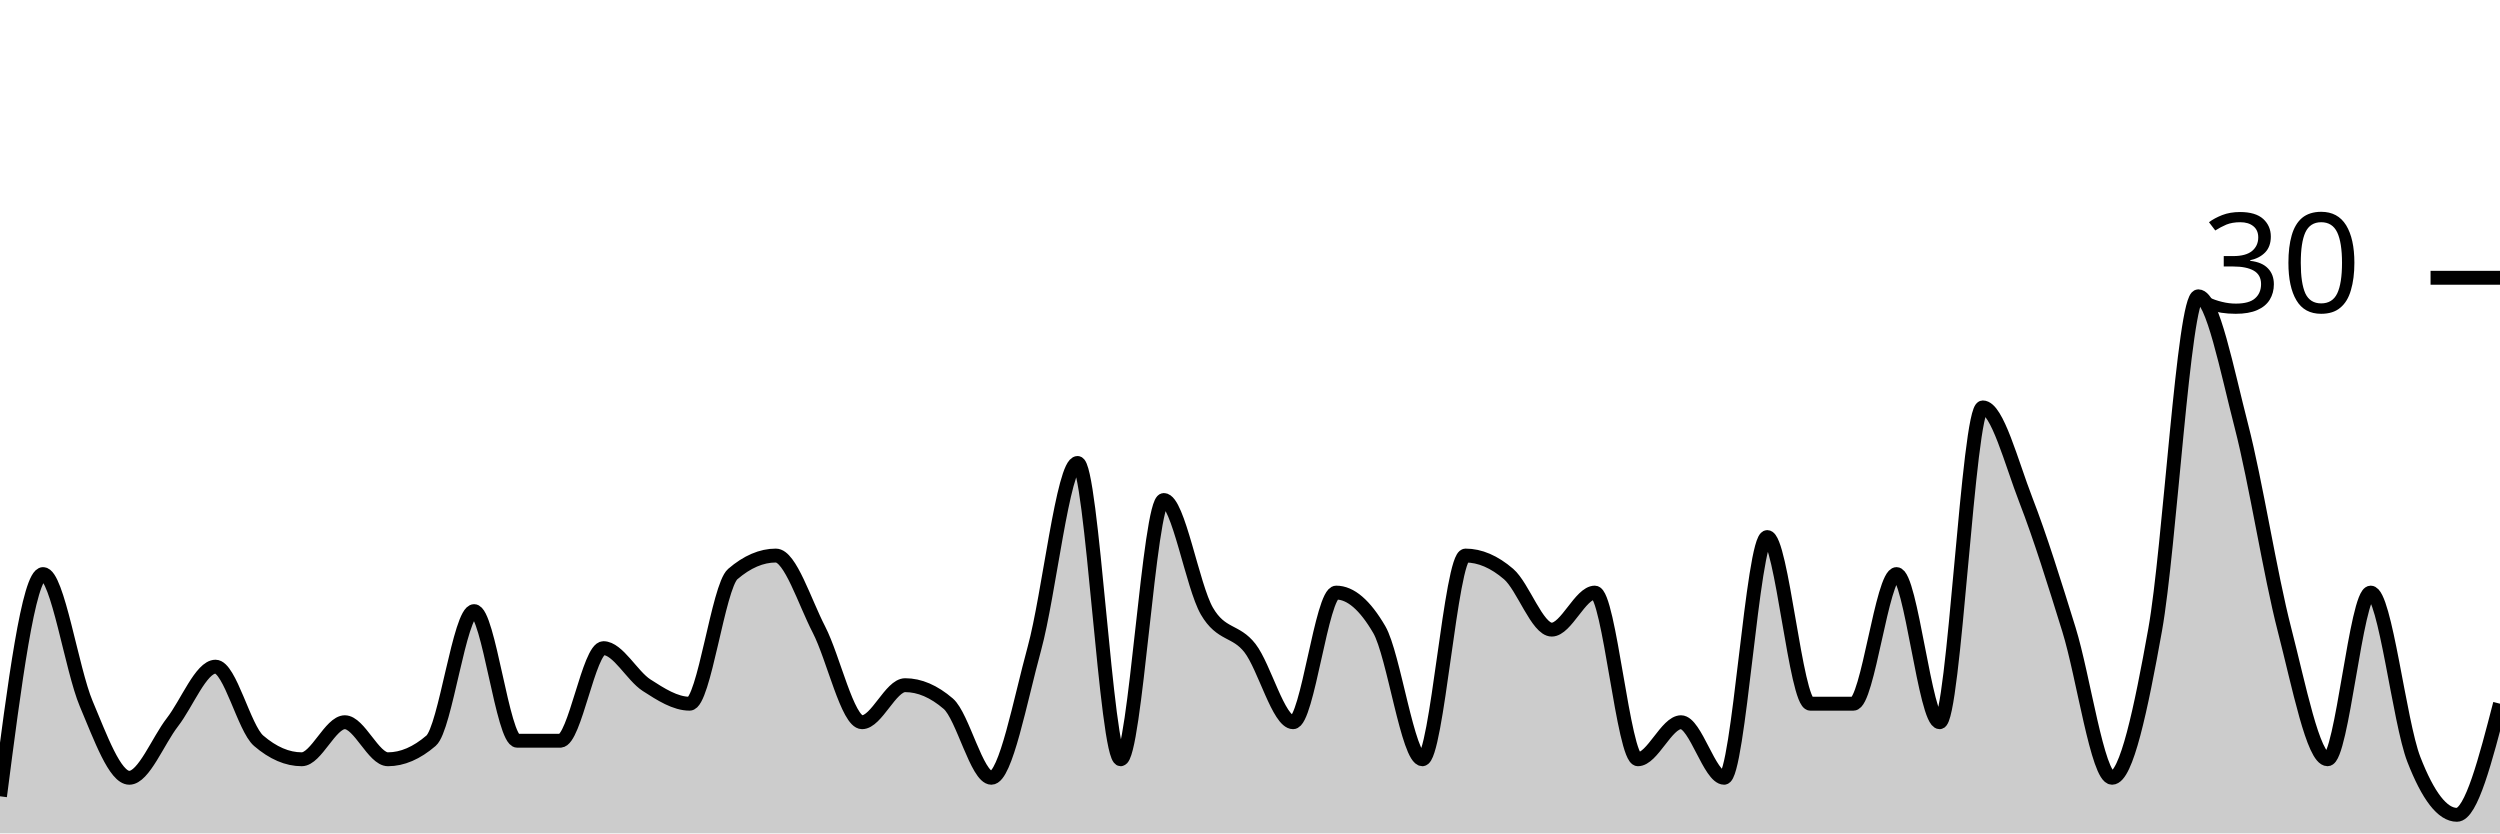
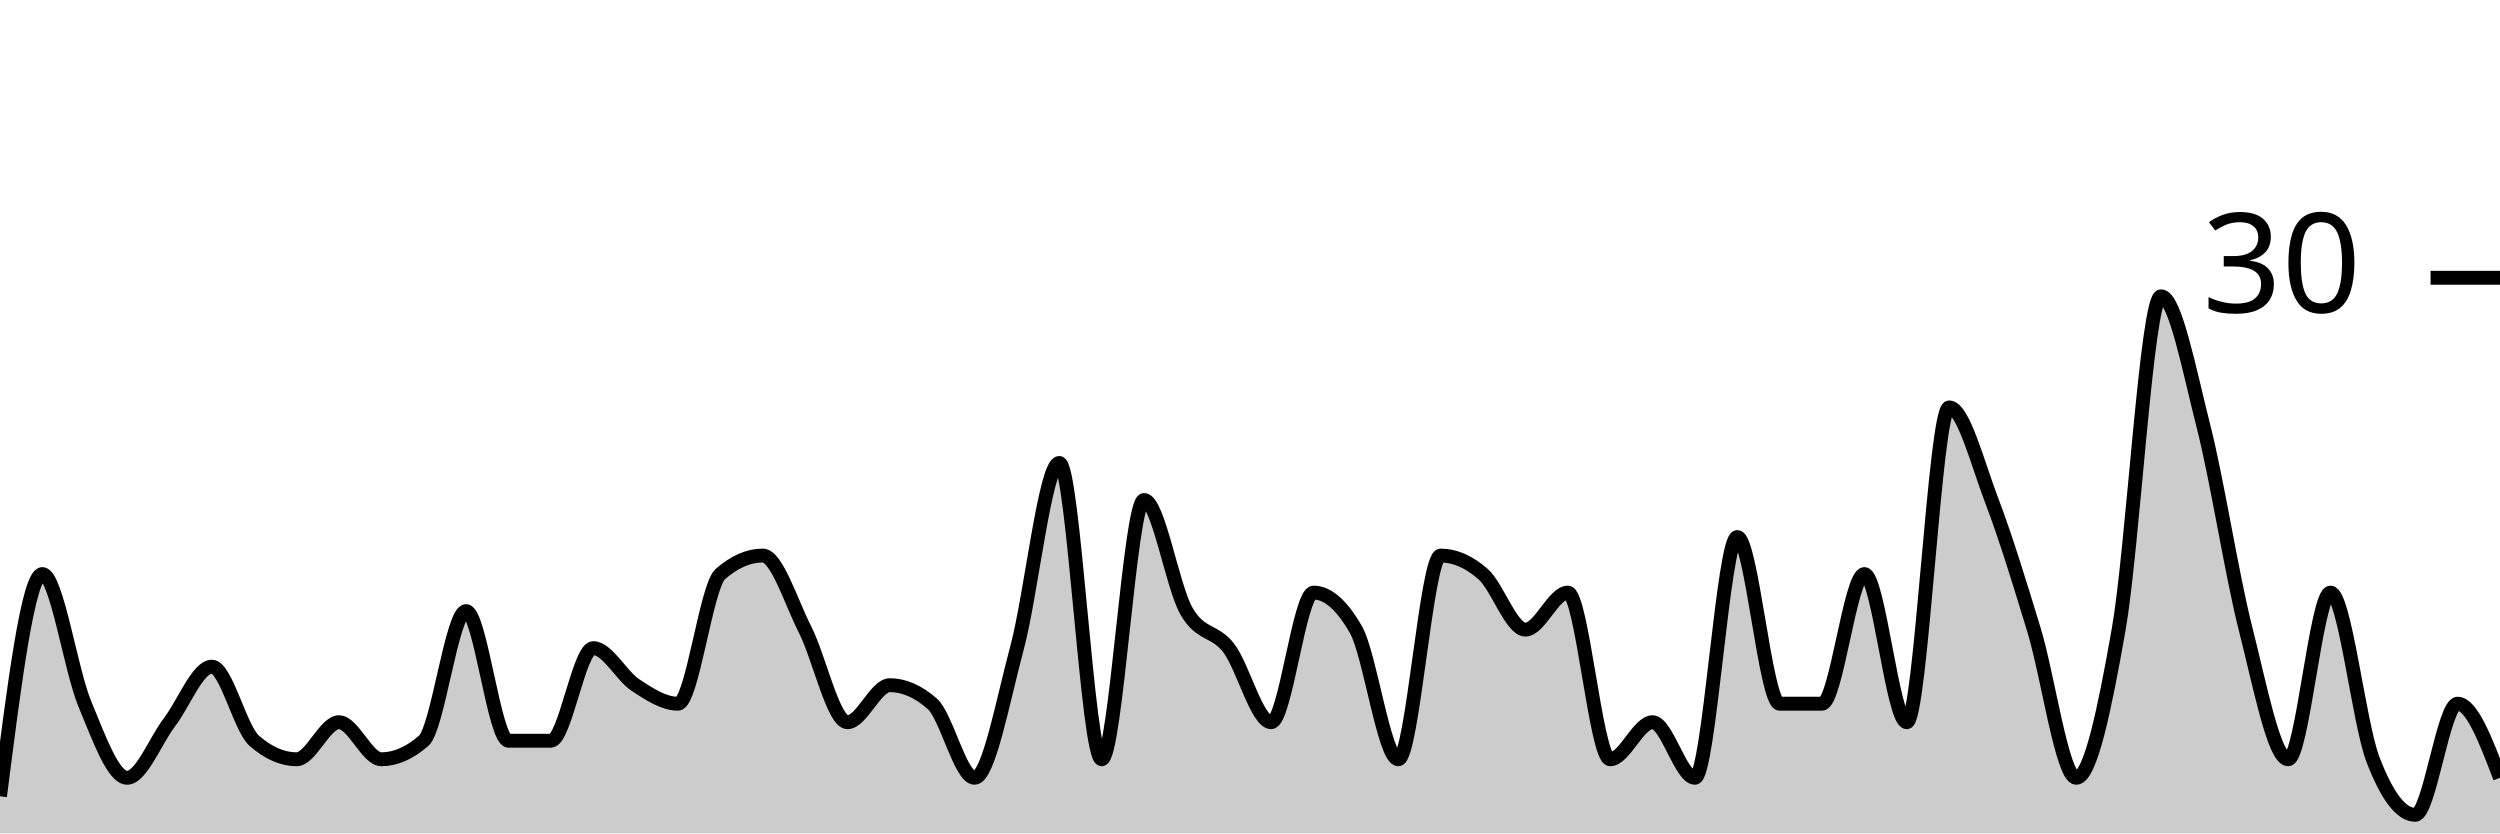
<svg xmlns="http://www.w3.org/2000/svg" viewBox="0 0 180 60">
  <g transform="translate(0,20)">
-     <path class="area" fill="rgba(0, 0, 0, 0.2)" d="M0,37.333C1.034,29.333,2.069,21.333,3.103,21.333C4.138,21.333,5.172,28.222,6.207,30.667C7.241,33.111,8.276,36,9.31,36C10.345,36,11.379,33.333,12.414,32C13.448,30.667,14.483,28,15.517,28C16.552,28,17.586,32.444,18.621,33.333C19.655,34.222,20.69,34.667,21.724,34.667C22.759,34.667,23.793,32,24.828,32C25.862,32,26.897,34.667,27.931,34.667C28.966,34.667,30,34.222,31.034,33.333C32.069,32.444,33.103,24,34.138,24C35.172,24,36.207,33.333,37.241,33.333C38.276,33.333,39.31,33.333,40.345,33.333C41.379,33.333,42.414,26.667,43.448,26.667C44.483,26.667,45.517,28.667,46.552,29.333C47.586,30,48.621,30.667,49.655,30.667C50.69,30.667,51.724,22.222,52.759,21.333C53.793,20.444,54.828,20,55.862,20C56.897,20,57.931,23.333,58.966,25.333C60,27.333,61.034,32,62.069,32C63.103,32,64.138,29.333,65.172,29.333C66.207,29.333,67.241,29.778,68.276,30.667C69.31,31.556,70.345,36,71.379,36C72.414,36,73.448,30.444,74.483,26.667C75.517,22.889,76.552,13.333,77.586,13.333C78.621,13.333,79.655,34.667,80.69,34.667C81.724,34.667,82.759,16,83.793,16C84.828,16,85.862,22.222,86.897,24C87.931,25.778,88.966,25.333,90,26.667C91.034,28,92.069,32,93.103,32C94.138,32,95.172,22.667,96.207,22.667C97.241,22.667,98.276,23.556,99.31,25.333C100.345,27.111,101.379,34.667,102.414,34.667C103.448,34.667,104.483,20,105.517,20C106.552,20,107.586,20.444,108.621,21.333C109.655,22.222,110.69,25.333,111.724,25.333C112.759,25.333,113.793,22.667,114.828,22.667C115.862,22.667,116.897,34.667,117.931,34.667C118.966,34.667,120,32,121.034,32C122.069,32,123.103,36,124.138,36C125.172,36,126.207,18.667,127.241,18.667C128.276,18.667,129.31,30.667,130.345,30.667C131.379,30.667,132.414,30.667,133.448,30.667C134.483,30.667,135.517,21.333,136.552,21.333C137.586,21.333,138.621,32,139.655,32C140.69,32,141.724,9.333,142.759,9.333C143.793,9.333,144.828,13.333,145.862,16C146.897,18.667,147.931,22,148.966,25.333C150,28.667,151.034,36,152.069,36C153.103,36,154.138,31.111,155.172,25.333C156.207,19.556,157.241,1.333,158.276,1.333C159.31,1.333,160.345,6.667,161.379,10.667C162.414,14.667,163.448,21.333,164.483,25.333C165.517,29.333,166.552,34.667,167.586,34.667C168.621,34.667,169.655,22.667,170.69,22.667C171.724,22.667,172.759,32,173.793,34.667C174.828,37.333,175.862,38.667,176.897,38.667C177.931,38.667,178.966,34.667,180,30.667L180,40C178.966,40,177.931,40,176.897,40C175.862,40,174.828,40,173.793,40C172.759,40,171.724,40,170.69,40C169.655,40,168.621,40,167.586,40C166.552,40,165.517,40,164.483,40C163.448,40,162.414,40,161.379,40C160.345,40,159.31,40,158.276,40C157.241,40,156.207,40,155.172,40C154.138,40,153.103,40,152.069,40C151.034,40,150,40,148.966,40C147.931,40,146.897,40,145.862,40C144.828,40,143.793,40,142.759,40C141.724,40,140.69,40,139.655,40C138.621,40,137.586,40,136.552,40C135.517,40,134.483,40,133.448,40C132.414,40,131.379,40,130.345,40C129.31,40,128.276,40,127.241,40C126.207,40,125.172,40,124.138,40C123.103,40,122.069,40,121.034,40C120,40,118.966,40,117.931,40C116.897,40,115.862,40,114.828,40C113.793,40,112.759,40,111.724,40C110.69,40,109.655,40,108.621,40C107.586,40,106.552,40,105.517,40C104.483,40,103.448,40,102.414,40C101.379,40,100.345,40,99.31,40C98.276,40,97.241,40,96.207,40C95.172,40,94.138,40,93.103,40C92.069,40,91.034,40,90,40C88.966,40,87.931,40,86.897,40C85.862,40,84.828,40,83.793,40C82.759,40,81.724,40,80.69,40C79.655,40,78.621,40,77.586,40C76.552,40,75.517,40,74.483,40C73.448,40,72.414,40,71.379,40C70.345,40,69.31,40,68.276,40C67.241,40,66.207,40,65.172,40C64.138,40,63.103,40,62.069,40C61.034,40,60,40,58.966,40C57.931,40,56.897,40,55.862,40C54.828,40,53.793,40,52.759,40C51.724,40,50.69,40,49.655,40C48.621,40,47.586,40,46.552,40C45.517,40,44.483,40,43.448,40C42.414,40,41.379,40,40.345,40C39.31,40,38.276,40,37.241,40C36.207,40,35.172,40,34.138,40C33.103,40,32.069,40,31.034,40C30,40,28.966,40,27.931,40C26.897,40,25.862,40,24.828,40C23.793,40,22.759,40,21.724,40C20.69,40,19.655,40,18.621,40C17.586,40,16.552,40,15.517,40C14.483,40,13.448,40,12.414,40C11.379,40,10.345,40,9.31,40C8.276,40,7.241,40,6.207,40C5.172,40,4.138,40,3.103,40C2.069,40,1.034,40,0,40Z" />
-     <path class="line" stroke="black" fill="none" d="M0,37.333C1.034,29.333,2.069,21.333,3.103,21.333C4.138,21.333,5.172,28.222,6.207,30.667C7.241,33.111,8.276,36,9.31,36C10.345,36,11.379,33.333,12.414,32C13.448,30.667,14.483,28,15.517,28C16.552,28,17.586,32.444,18.621,33.333C19.655,34.222,20.69,34.667,21.724,34.667C22.759,34.667,23.793,32,24.828,32C25.862,32,26.897,34.667,27.931,34.667C28.966,34.667,30,34.222,31.034,33.333C32.069,32.444,33.103,24,34.138,24C35.172,24,36.207,33.333,37.241,33.333C38.276,33.333,39.31,33.333,40.345,33.333C41.379,33.333,42.414,26.667,43.448,26.667C44.483,26.667,45.517,28.667,46.552,29.333C47.586,30,48.621,30.667,49.655,30.667C50.69,30.667,51.724,22.222,52.759,21.333C53.793,20.444,54.828,20,55.862,20C56.897,20,57.931,23.333,58.966,25.333C60,27.333,61.034,32,62.069,32C63.103,32,64.138,29.333,65.172,29.333C66.207,29.333,67.241,29.778,68.276,30.667C69.31,31.556,70.345,36,71.379,36C72.414,36,73.448,30.444,74.483,26.667C75.517,22.889,76.552,13.333,77.586,13.333C78.621,13.333,79.655,34.667,80.69,34.667C81.724,34.667,82.759,16,83.793,16C84.828,16,85.862,22.222,86.897,24C87.931,25.778,88.966,25.333,90,26.667C91.034,28,92.069,32,93.103,32C94.138,32,95.172,22.667,96.207,22.667C97.241,22.667,98.276,23.556,99.31,25.333C100.345,27.111,101.379,34.667,102.414,34.667C103.448,34.667,104.483,20,105.517,20C106.552,20,107.586,20.444,108.621,21.333C109.655,22.222,110.69,25.333,111.724,25.333C112.759,25.333,113.793,22.667,114.828,22.667C115.862,22.667,116.897,34.667,117.931,34.667C118.966,34.667,120,32,121.034,32C122.069,32,123.103,36,124.138,36C125.172,36,126.207,18.667,127.241,18.667C128.276,18.667,129.31,30.667,130.345,30.667C131.379,30.667,132.414,30.667,133.448,30.667C134.483,30.667,135.517,21.333,136.552,21.333C137.586,21.333,138.621,32,139.655,32C140.69,32,141.724,9.333,142.759,9.333C143.793,9.333,144.828,13.333,145.862,16C146.897,18.667,147.931,22,148.966,25.333C150,28.667,151.034,36,152.069,36C153.103,36,154.138,31.111,155.172,25.333C156.207,19.556,157.241,1.333,158.276,1.333C159.31,1.333,160.345,6.667,161.379,10.667C162.414,14.667,163.448,21.333,164.483,25.333C165.517,29.333,166.552,34.667,167.586,34.667C168.621,34.667,169.655,22.667,170.69,22.667C171.724,22.667,172.759,32,173.793,34.667C174.828,37.333,175.862,38.667,176.897,38.667C177.931,38.667,178.966,34.667,180,30.667" />
+     <path class="area" fill="rgba(0, 0, 0, 0.2)" d="M0,37.333C1.017,29.333,2.034,21.333,3.051,21.333C4.068,21.333,5.085,28.222,6.102,30.667C7.119,33.111,8.136,36,9.153,36C10.169,36,11.186,33.333,12.203,32C13.22,30.667,14.237,28,15.254,28C16.271,28,17.288,32.444,18.305,33.333C19.322,34.222,20.339,34.667,21.356,34.667C22.373,34.667,23.39,32,24.407,32C25.424,32,26.441,34.667,27.458,34.667C28.475,34.667,29.492,34.222,30.508,33.333C31.525,32.444,32.542,24,33.559,24C34.576,24,35.593,33.333,36.61,33.333C37.627,33.333,38.644,33.333,39.661,33.333C40.678,33.333,41.695,26.667,42.712,26.667C43.729,26.667,44.746,28.667,45.763,29.333C46.78,30,47.797,30.667,48.814,30.667C49.831,30.667,50.847,22.222,51.864,21.333C52.881,20.444,53.898,20,54.915,20C55.932,20,56.949,23.333,57.966,25.333C58.983,27.333,60,32,61.017,32C62.034,32,63.051,29.333,64.068,29.333C65.085,29.333,66.102,29.778,67.119,30.667C68.136,31.556,69.153,36,70.169,36C71.186,36,72.203,30.444,73.22,26.667C74.237,22.889,75.254,13.333,76.271,13.333C77.288,13.333,78.305,34.667,79.322,34.667C80.339,34.667,81.356,16,82.373,16C83.39,16,84.407,22.222,85.424,24C86.441,25.778,87.458,25.333,88.475,26.667C89.492,28,90.508,32,91.525,32C92.542,32,93.559,22.667,94.576,22.667C95.593,22.667,96.61,23.556,97.627,25.333C98.644,27.111,99.661,34.667,100.678,34.667C101.695,34.667,102.712,20,103.729,20C104.746,20,105.763,20.444,106.78,21.333C107.797,22.222,108.814,25.333,109.831,25.333C110.847,25.333,111.864,22.667,112.881,22.667C113.898,22.667,114.915,34.667,115.932,34.667C116.949,34.667,117.966,32,118.983,32C120,32,121.017,36,122.034,36C123.051,36,124.068,18.667,125.085,18.667C126.102,18.667,127.119,30.667,128.136,30.667C129.153,30.667,130.169,30.667,131.186,30.667C132.203,30.667,133.22,21.333,134.237,21.333C135.254,21.333,136.271,32,137.288,32C138.305,32,139.322,9.333,140.339,9.333C141.356,9.333,142.373,13.333,143.39,16C144.407,18.667,145.424,22,146.441,25.333C147.458,28.667,148.475,36,149.492,36C150.508,36,151.525,31.111,152.542,25.333C153.559,19.556,154.576,1.333,155.593,1.333C156.61,1.333,157.627,6.667,158.644,10.667C159.661,14.667,160.678,21.333,161.695,25.333C162.712,29.333,163.729,34.667,164.746,34.667C165.763,34.667,166.78,22.667,167.797,22.667C168.814,22.667,169.831,32,170.847,34.667C171.864,37.333,172.881,38.667,173.898,38.667C174.915,38.667,175.932,30.667,176.949,30.667C177.966,30.667,178.983,33.333,180,36L180,40C178.983,40,177.966,40,176.949,40C175.932,40,174.915,40,173.898,40C172.881,40,171.864,40,170.847,40C169.831,40,168.814,40,167.797,40C166.78,40,165.763,40,164.746,40C163.729,40,162.712,40,161.695,40C160.678,40,159.661,40,158.644,40C157.627,40,156.61,40,155.593,40C154.576,40,153.559,40,152.542,40C151.525,40,150.508,40,149.492,40C148.475,40,147.458,40,146.441,40C145.424,40,144.407,40,143.39,40C142.373,40,141.356,40,140.339,40C139.322,40,138.305,40,137.288,40C136.271,40,135.254,40,134.237,40C133.22,40,132.203,40,131.186,40C130.169,40,129.153,40,128.136,40C127.119,40,126.102,40,125.085,40C124.068,40,123.051,40,122.034,40C121.017,40,120,40,118.983,40C117.966,40,116.949,40,115.932,40C114.915,40,113.898,40,112.881,40C111.864,40,110.847,40,109.831,40C108.814,40,107.797,40,106.78,40C105.763,40,104.746,40,103.729,40C102.712,40,101.695,40,100.678,40C99.661,40,98.644,40,97.627,40C96.61,40,95.593,40,94.576,40C93.559,40,92.542,40,91.525,40C90.508,40,89.492,40,88.475,40C87.458,40,86.441,40,85.424,40C84.407,40,83.39,40,82.373,40C81.356,40,80.339,40,79.322,40C78.305,40,77.288,40,76.271,40C75.254,40,74.237,40,73.22,40C72.203,40,71.186,40,70.169,40C69.153,40,68.136,40,67.119,40C66.102,40,65.085,40,64.068,40C63.051,40,62.034,40,61.017,40C60,40,58.983,40,57.966,40C56.949,40,55.932,40,54.915,40C53.898,40,52.881,40,51.864,40C50.847,40,49.831,40,48.814,40C47.797,40,46.78,40,45.763,40C44.746,40,43.729,40,42.712,40C41.695,40,40.678,40,39.661,40C38.644,40,37.627,40,36.61,40C35.593,40,34.576,40,33.559,40C32.542,40,31.525,40,30.508,40C29.492,40,28.475,40,27.458,40C26.441,40,25.424,40,24.407,40C23.39,40,22.373,40,21.356,40C20.339,40,19.322,40,18.305,40C17.288,40,16.271,40,15.254,40C14.237,40,13.22,40,12.203,40C11.186,40,10.169,40,9.153,40C8.136,40,7.119,40,6.102,40C5.085,40,4.068,40,3.051,40C2.034,40,1.017,40,0,40Z" />
+     <path class="line" stroke="black" fill="none" d="M0,37.333C1.017,29.333,2.034,21.333,3.051,21.333C4.068,21.333,5.085,28.222,6.102,30.667C7.119,33.111,8.136,36,9.153,36C10.169,36,11.186,33.333,12.203,32C13.22,30.667,14.237,28,15.254,28C16.271,28,17.288,32.444,18.305,33.333C19.322,34.222,20.339,34.667,21.356,34.667C22.373,34.667,23.39,32,24.407,32C25.424,32,26.441,34.667,27.458,34.667C28.475,34.667,29.492,34.222,30.508,33.333C31.525,32.444,32.542,24,33.559,24C34.576,24,35.593,33.333,36.61,33.333C37.627,33.333,38.644,33.333,39.661,33.333C40.678,33.333,41.695,26.667,42.712,26.667C43.729,26.667,44.746,28.667,45.763,29.333C46.78,30,47.797,30.667,48.814,30.667C49.831,30.667,50.847,22.222,51.864,21.333C52.881,20.444,53.898,20,54.915,20C55.932,20,56.949,23.333,57.966,25.333C58.983,27.333,60,32,61.017,32C62.034,32,63.051,29.333,64.068,29.333C65.085,29.333,66.102,29.778,67.119,30.667C68.136,31.556,69.153,36,70.169,36C71.186,36,72.203,30.444,73.22,26.667C74.237,22.889,75.254,13.333,76.271,13.333C77.288,13.333,78.305,34.667,79.322,34.667C80.339,34.667,81.356,16,82.373,16C83.39,16,84.407,22.222,85.424,24C86.441,25.778,87.458,25.333,88.475,26.667C89.492,28,90.508,32,91.525,32C92.542,32,93.559,22.667,94.576,22.667C95.593,22.667,96.61,23.556,97.627,25.333C98.644,27.111,99.661,34.667,100.678,34.667C101.695,34.667,102.712,20,103.729,20C104.746,20,105.763,20.444,106.78,21.333C107.797,22.222,108.814,25.333,109.831,25.333C110.847,25.333,111.864,22.667,112.881,22.667C113.898,22.667,114.915,34.667,115.932,34.667C116.949,34.667,117.966,32,118.983,32C120,32,121.017,36,122.034,36C123.051,36,124.068,18.667,125.085,18.667C126.102,18.667,127.119,30.667,128.136,30.667C129.153,30.667,130.169,30.667,131.186,30.667C132.203,30.667,133.22,21.333,134.237,21.333C135.254,21.333,136.271,32,137.288,32C138.305,32,139.322,9.333,140.339,9.333C141.356,9.333,142.373,13.333,143.39,16C144.407,18.667,145.424,22,146.441,25.333C147.458,28.667,148.475,36,149.492,36C150.508,36,151.525,31.111,152.542,25.333C153.559,19.556,154.576,1.333,155.593,1.333C156.61,1.333,157.627,6.667,158.644,10.667C159.661,14.667,160.678,21.333,161.695,25.333C162.712,29.333,163.729,34.667,164.746,34.667C165.763,34.667,166.78,22.667,167.797,22.667C168.814,22.667,169.831,32,170.847,34.667C171.864,37.333,172.881,38.667,173.898,38.667C174.915,38.667,175.932,30.667,176.949,30.667C177.966,30.667,178.983,33.333,180,36" />
    <path class="axis-ceiling" stroke-width="1" stroke="black" fill="none" d="M175,0L180,0" />
    <text class="axis-ceiling-label" font-family="sans-serif" text-anchor="end" font-size="10px" x="170" y="2.5">30</text>
  </g>
</svg>
